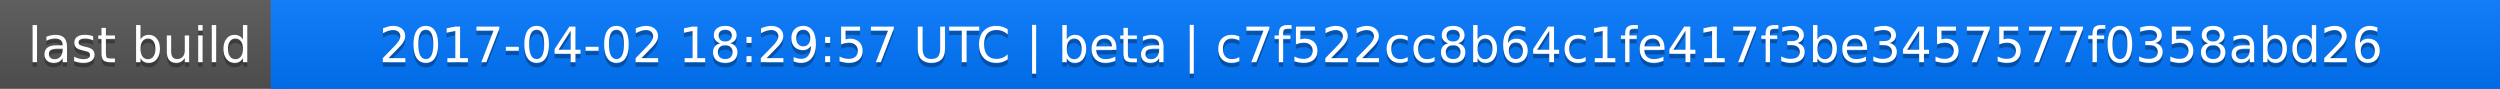
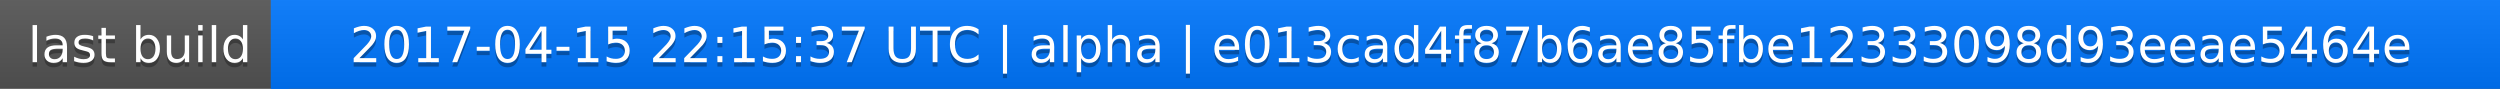
<svg xmlns="http://www.w3.org/2000/svg" width="563" height="20">
  <linearGradient id="a" x2="0" y2="100%">
    <stop offset="0" stop-color="#bbb" stop-opacity=".1" />
    <stop offset="1" stop-opacity=".1" />
  </linearGradient>
  <rect rx="0" width="563" height="20" fill="#555" />
  <rect rx="0" x="61" width="502" height="20" fill="#07f" />
  <path fill="#07f" d="M61 0h4v20h-4z" />
  <rect rx="0" width="563" height="20" fill="url(#a)" />
  <g fill="#fff" text-anchor="middle" font-family="DejaVu Sans,Verdana,Geneva,sans-serif" font-size="11">
    <text x="31.5" y="15" fill="#010101" fill-opacity=".3">last build</text>
    <text x="31.5" y="14">last build</text>
-     <text x="311" y="15" fill="#010101" fill-opacity=".3">2017-04-02 18:29:57 UTC | beta | c7f522cc8b64c1fe417f3be3457577f0358abd26</text>
-     <text x="311" y="14">2017-04-02 18:29:57 UTC | beta | c7f522cc8b64c1fe417f3be3457577f0358abd26</text>
+     <text x="311" y="15" fill="#010101" fill-opacity=".3">2017-04-15 22:15:37 UTC | alpha | e013cad4f87b6ae85fbe12333098d93eeae5464e</text>
+     <text x="311" y="14">2017-04-15 22:15:37 UTC | alpha | e013cad4f87b6ae85fbe12333098d93eeae5464e</text>
  </g>
</svg>
